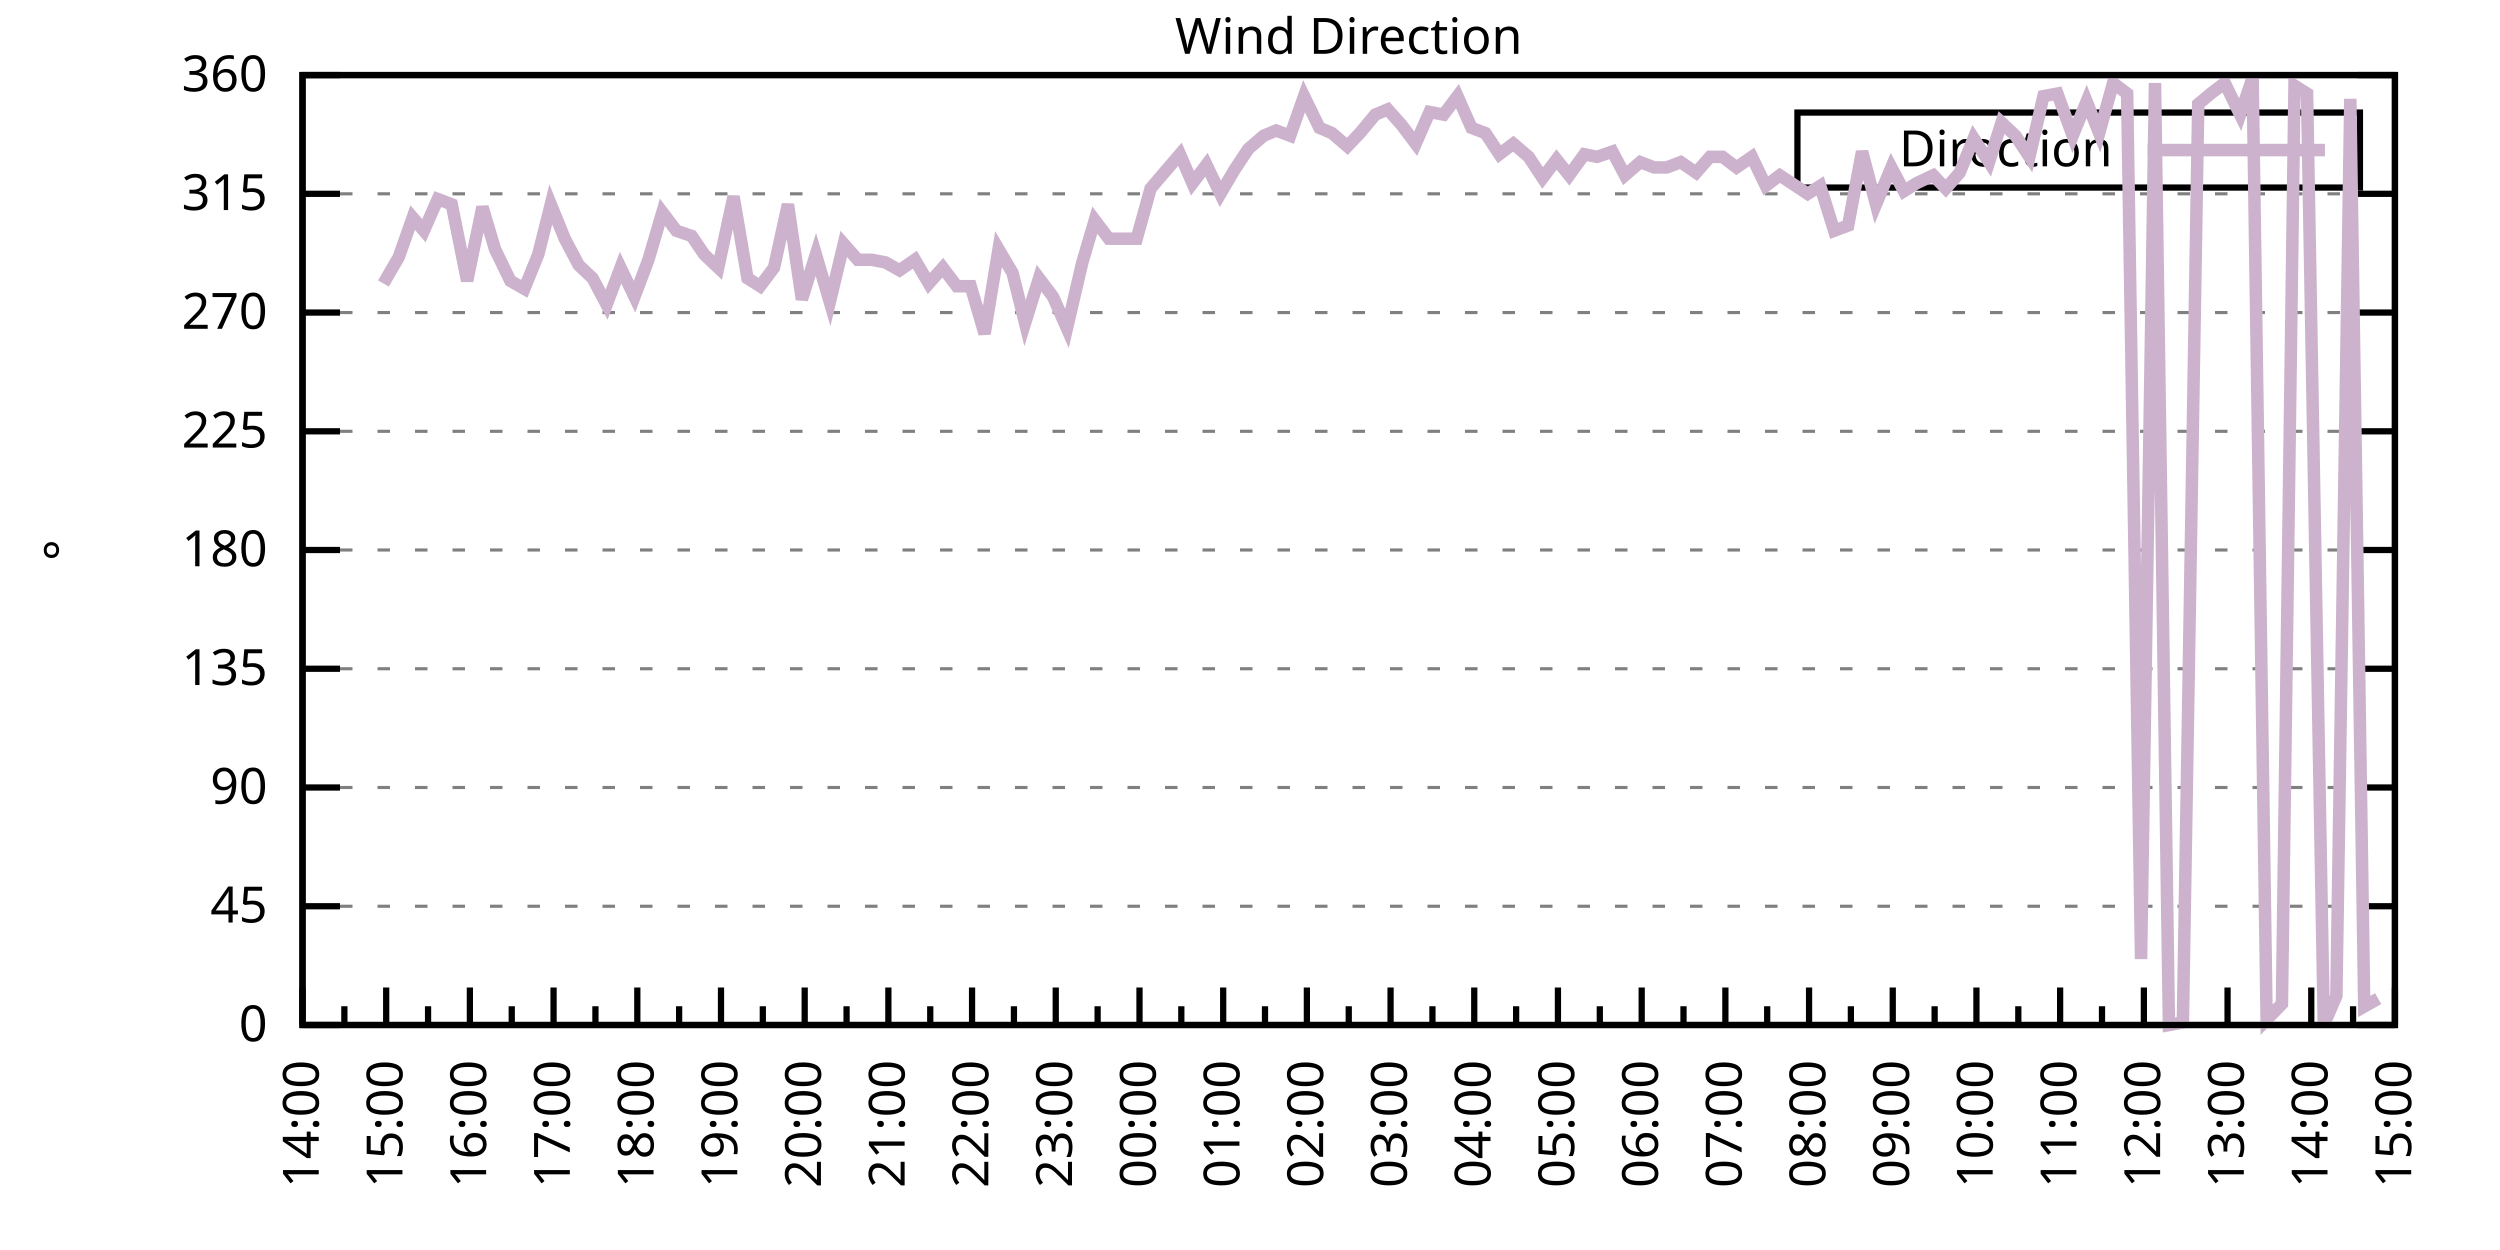
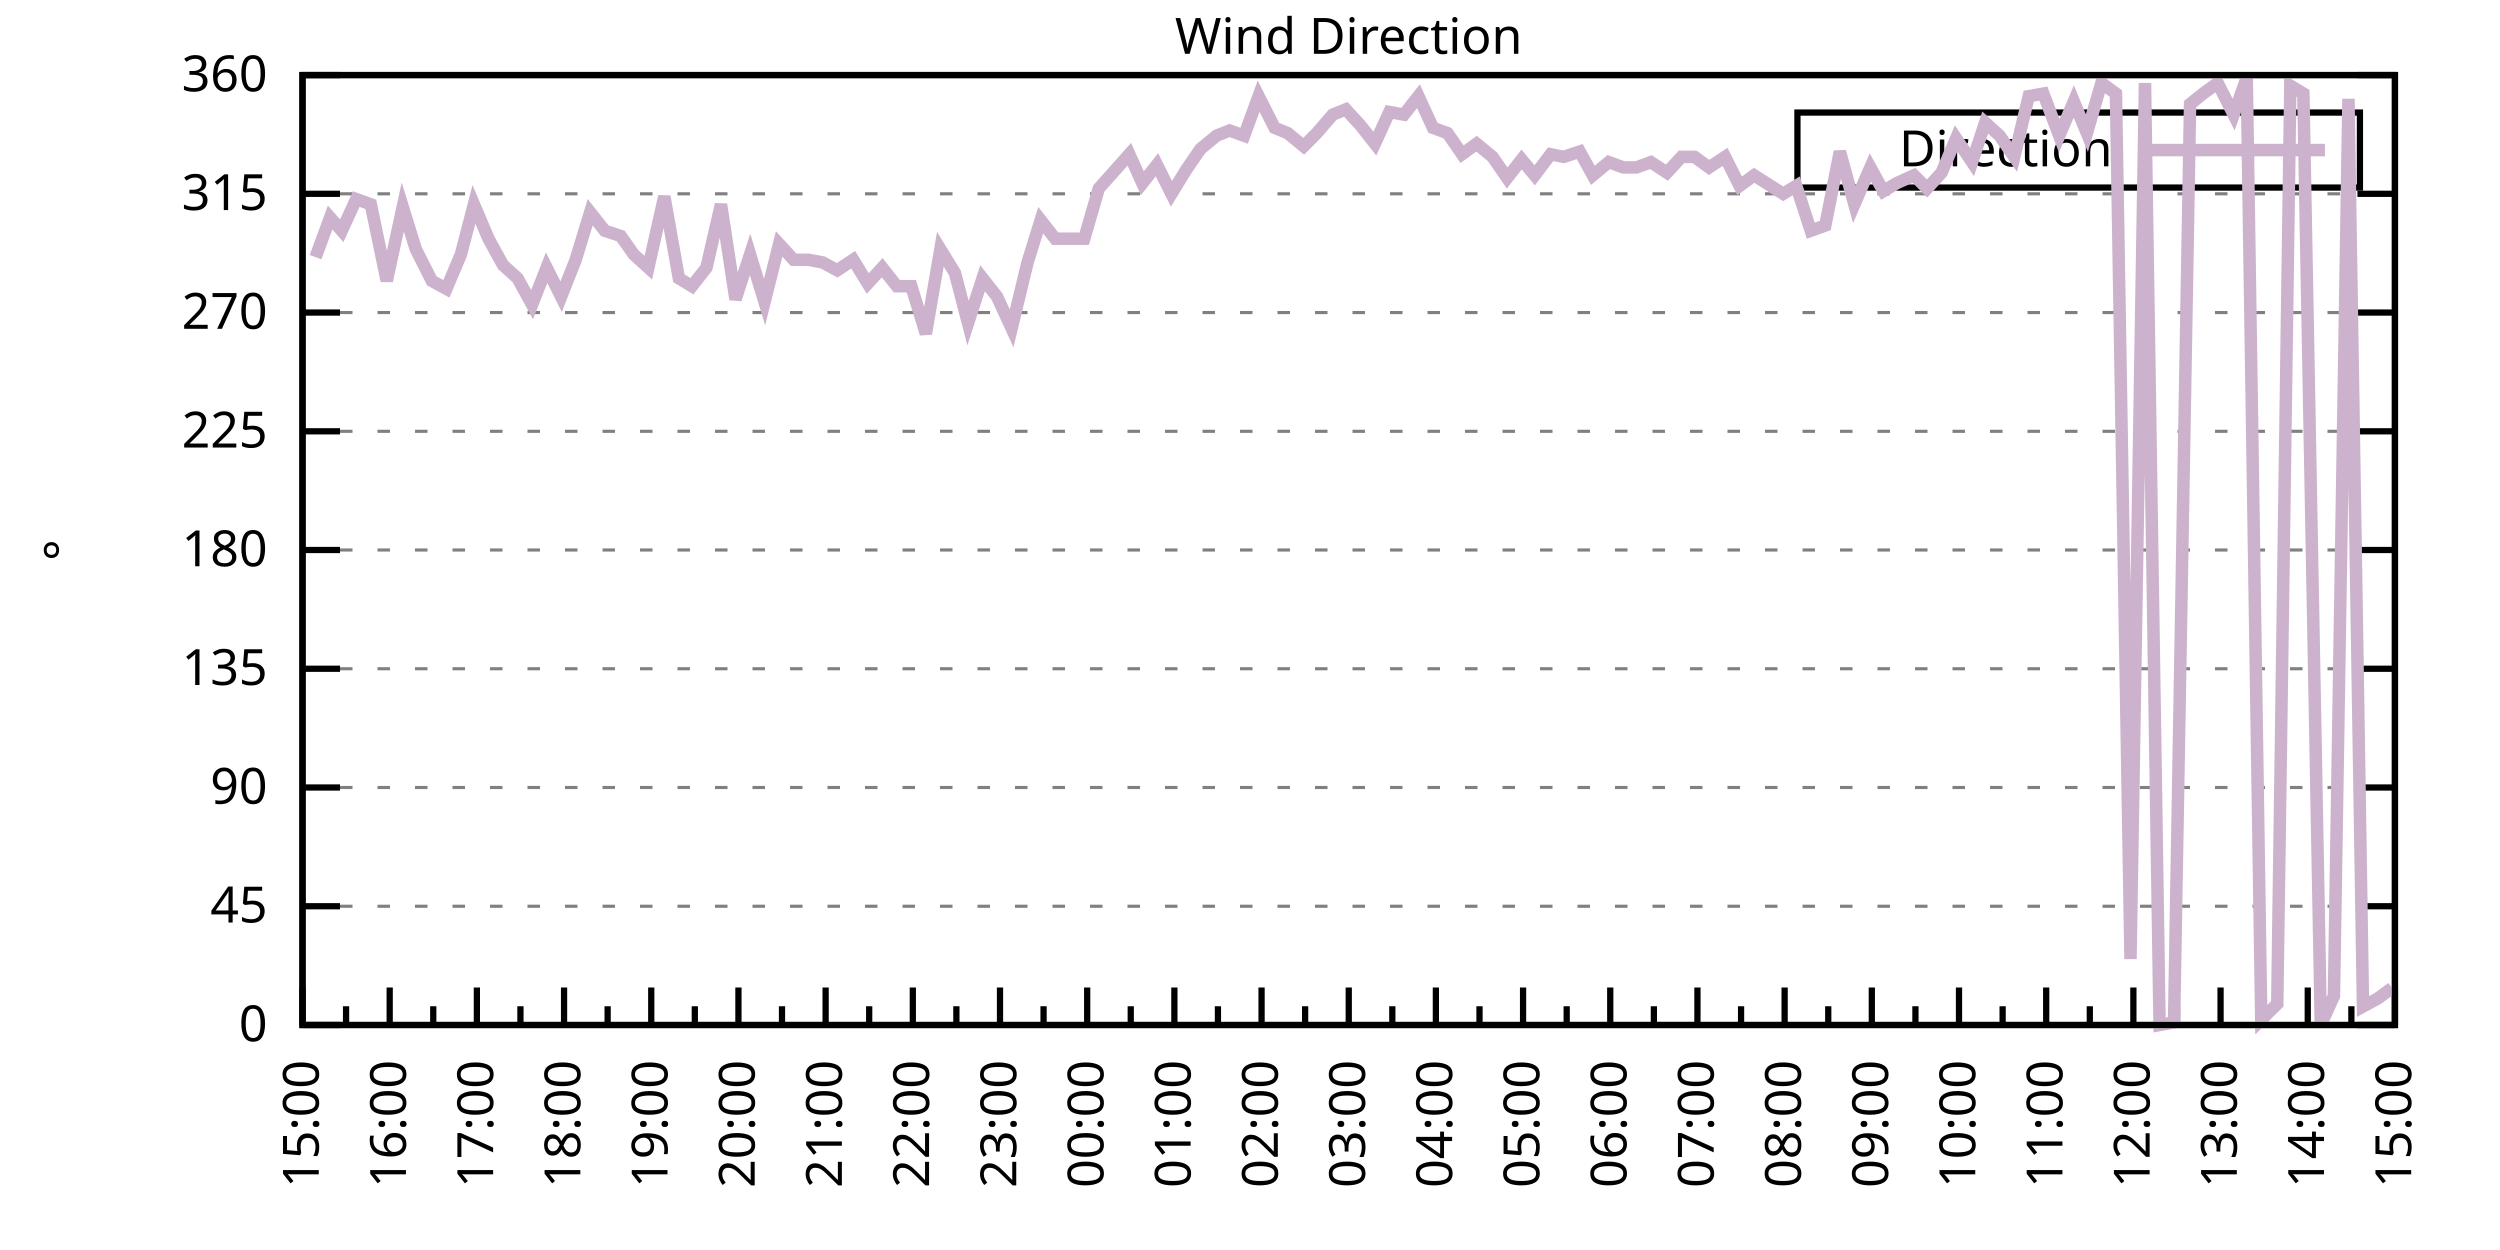
<svg xmlns="http://www.w3.org/2000/svg" xmlns:xlink="http://www.w3.org/1999/xlink" width="400" height="200" viewBox="0 0 400 200">
  <g id="gnuplot_canvas">
    <rect x="0" y="0" width="400" height="200" fill="none" />
    <defs>
      <circle id="gpDot" r="0.5" stroke-width="0.5" stroke="currentColor" />
      <path id="gpPt0" stroke-width="0.333" stroke="currentColor" d="M-1,0 h2 M0,-1 v2" />
      <path id="gpPt1" stroke-width="0.333" stroke="currentColor" d="M-1,-1 L1,1 M1,-1 L-1,1" />
      <path id="gpPt2" stroke-width="0.333" stroke="currentColor" d="M-1,0 L1,0 M0,-1 L0,1 M-1,-1 L1,1 M-1,1 L1,-1" />
      <rect id="gpPt3" stroke-width="0.333" stroke="currentColor" x="-1" y="-1" width="2" height="2" />
      <rect id="gpPt4" stroke-width="0.333" stroke="currentColor" fill="currentColor" x="-1" y="-1" width="2" height="2" />
      <circle id="gpPt5" stroke-width="0.333" stroke="currentColor" cx="0" cy="0" r="1" />
      <use xlink:href="#gpPt5" id="gpPt6" fill="currentColor" stroke="none" />
      <path id="gpPt7" stroke-width="0.333" stroke="currentColor" d="M0,-1.33 L-1.33,0.67 L1.33,0.67 z" />
      <use xlink:href="#gpPt7" id="gpPt8" fill="currentColor" stroke="none" />
      <use xlink:href="#gpPt7" id="gpPt9" stroke="currentColor" transform="rotate(180)" />
      <use xlink:href="#gpPt9" id="gpPt10" fill="currentColor" stroke="none" />
      <use xlink:href="#gpPt3" id="gpPt11" stroke="currentColor" transform="rotate(45)" />
      <use xlink:href="#gpPt11" id="gpPt12" fill="currentColor" stroke="none" />
      <path id="gpPt13" stroke-width="0.333" stroke="currentColor" d="M0,1.330 L1.265,0.411 L0.782,-1.067 L-0.782,-1.076 L-1.265,0.411 z" />
      <use xlink:href="#gpPt13" id="gpPt14" fill="currentColor" stroke="none" />
      <filter id="textbox" filterUnits="objectBoundingBox" x="0" y="0" height="1" width="1">
        <feFlood flood-color="white" flood-opacity="1" result="bgnd" />
        <feComposite in="SourceGraphic" in2="bgnd" operator="atop" />
      </filter>
      <filter id="greybox" filterUnits="objectBoundingBox" x="0" y="0" height="1" width="1">
        <feFlood flood-color="lightgrey" flood-opacity="1" result="grey" />
        <feComposite in="SourceGraphic" in2="grey" operator="atop" />
      </filter>
    </defs>
    <g fill="none" color="white" stroke="currentColor" stroke-width="1.00" stroke-linecap="butt" stroke-linejoin="miter">
</g>
    <g fill="none" color="black" stroke="currentColor" stroke-width="1.00" stroke-linecap="butt" stroke-linejoin="miter">
      <g stroke="none" shape-rendering="crispEdges">
        <polygon fill="rgb(255, 255, 255)" points="48.40,164.00 383.18,164.00 383.18,12.02 48.40,12.02 " />
      </g>
    </g>
    <g fill="none" color="black" stroke="currentColor" stroke-width="1.00" stroke-linecap="butt" stroke-linejoin="miter">
</g>
    <g fill="none" color="black" stroke="black" stroke-width="0.50" stroke-linecap="butt" stroke-linejoin="miter">
</g>
    <g fill="none" color="gray" stroke="currentColor" stroke-width="0.50" stroke-linecap="butt" stroke-linejoin="miter">
      <path stroke="gray" stroke-dasharray="2,4" class="gridline" d="M48.40,164.00 L383.19,164.00  " />
    </g>
    <g fill="none" color="gray" stroke="gray" stroke-width="1.00" stroke-linecap="butt" stroke-linejoin="miter">
</g>
    <g fill="none" color="black" stroke="currentColor" stroke-width="1.00" stroke-linecap="butt" stroke-linejoin="miter">
      <path stroke="black" d="M48.40,164.00 L54.40,164.00 M383.19,164.00 L377.19,164.00  " />
      <g transform="translate(42.80,166.60)" stroke="none" fill="black" font-family="Sans" font-size="8.00" text-anchor="end">
        <text>
          <tspan font-family="Sans"> 0</tspan>
        </text>
      </g>
    </g>
    <g fill="none" color="black" stroke="currentColor" stroke-width="1.00" stroke-linecap="butt" stroke-linejoin="miter">
</g>
    <g fill="none" color="black" stroke="black" stroke-width="0.50" stroke-linecap="butt" stroke-linejoin="miter">
</g>
    <g fill="none" color="gray" stroke="currentColor" stroke-width="0.50" stroke-linecap="butt" stroke-linejoin="miter">
      <path stroke="gray" stroke-dasharray="2,4" class="gridline" d="M48.40,145.00 L383.19,145.00  " />
    </g>
    <g fill="none" color="gray" stroke="gray" stroke-width="1.00" stroke-linecap="butt" stroke-linejoin="miter">
</g>
    <g fill="none" color="black" stroke="currentColor" stroke-width="1.00" stroke-linecap="butt" stroke-linejoin="miter">
      <path stroke="black" d="M48.40,145.00 L54.40,145.00 M383.19,145.00 L377.19,145.00  " />
      <g transform="translate(42.80,147.60)" stroke="none" fill="black" font-family="Sans" font-size="8.00" text-anchor="end">
        <text>
          <tspan font-family="Sans"> 45</tspan>
        </text>
      </g>
    </g>
    <g fill="none" color="black" stroke="currentColor" stroke-width="1.00" stroke-linecap="butt" stroke-linejoin="miter">
</g>
    <g fill="none" color="black" stroke="black" stroke-width="0.50" stroke-linecap="butt" stroke-linejoin="miter">
</g>
    <g fill="none" color="gray" stroke="currentColor" stroke-width="0.50" stroke-linecap="butt" stroke-linejoin="miter">
      <path stroke="gray" stroke-dasharray="2,4" class="gridline" d="M48.40,126.00 L383.19,126.00  " />
    </g>
    <g fill="none" color="gray" stroke="gray" stroke-width="1.00" stroke-linecap="butt" stroke-linejoin="miter">
</g>
    <g fill="none" color="black" stroke="currentColor" stroke-width="1.00" stroke-linecap="butt" stroke-linejoin="miter">
      <path stroke="black" d="M48.40,126.00 L54.40,126.00 M383.19,126.00 L377.19,126.00  " />
      <g transform="translate(42.80,128.60)" stroke="none" fill="black" font-family="Sans" font-size="8.00" text-anchor="end">
        <text>
          <tspan font-family="Sans"> 90</tspan>
        </text>
      </g>
    </g>
    <g fill="none" color="black" stroke="currentColor" stroke-width="1.00" stroke-linecap="butt" stroke-linejoin="miter">
</g>
    <g fill="none" color="black" stroke="black" stroke-width="0.50" stroke-linecap="butt" stroke-linejoin="miter">
</g>
    <g fill="none" color="gray" stroke="currentColor" stroke-width="0.50" stroke-linecap="butt" stroke-linejoin="miter">
      <path stroke="gray" stroke-dasharray="2,4" class="gridline" d="M48.40,107.00 L383.19,107.00  " />
    </g>
    <g fill="none" color="gray" stroke="gray" stroke-width="1.00" stroke-linecap="butt" stroke-linejoin="miter">
</g>
    <g fill="none" color="black" stroke="currentColor" stroke-width="1.00" stroke-linecap="butt" stroke-linejoin="miter">
      <path stroke="black" d="M48.40,107.00 L54.40,107.00 M383.19,107.00 L377.19,107.00  " />
      <g transform="translate(42.80,109.60)" stroke="none" fill="black" font-family="Sans" font-size="8.00" text-anchor="end">
        <text>
          <tspan font-family="Sans"> 135</tspan>
        </text>
      </g>
    </g>
    <g fill="none" color="black" stroke="currentColor" stroke-width="1.00" stroke-linecap="butt" stroke-linejoin="miter">
</g>
    <g fill="none" color="black" stroke="black" stroke-width="0.50" stroke-linecap="butt" stroke-linejoin="miter">
</g>
    <g fill="none" color="gray" stroke="currentColor" stroke-width="0.50" stroke-linecap="butt" stroke-linejoin="miter">
      <path stroke="gray" stroke-dasharray="2,4" class="gridline" d="M48.40,88.00 L383.19,88.00  " />
    </g>
    <g fill="none" color="gray" stroke="gray" stroke-width="1.00" stroke-linecap="butt" stroke-linejoin="miter">
</g>
    <g fill="none" color="black" stroke="currentColor" stroke-width="1.00" stroke-linecap="butt" stroke-linejoin="miter">
      <path stroke="black" d="M48.40,88.00 L54.40,88.00 M383.19,88.00 L377.19,88.00  " />
      <g transform="translate(42.80,90.60)" stroke="none" fill="black" font-family="Sans" font-size="8.00" text-anchor="end">
        <text>
          <tspan font-family="Sans"> 180</tspan>
        </text>
      </g>
    </g>
    <g fill="none" color="black" stroke="currentColor" stroke-width="1.00" stroke-linecap="butt" stroke-linejoin="miter">
</g>
    <g fill="none" color="black" stroke="black" stroke-width="0.50" stroke-linecap="butt" stroke-linejoin="miter">
</g>
    <g fill="none" color="gray" stroke="currentColor" stroke-width="0.50" stroke-linecap="butt" stroke-linejoin="miter">
      <path stroke="gray" stroke-dasharray="2,4" class="gridline" d="M48.40,69.01 L383.19,69.01  " />
    </g>
    <g fill="none" color="gray" stroke="gray" stroke-width="1.00" stroke-linecap="butt" stroke-linejoin="miter">
</g>
    <g fill="none" color="black" stroke="currentColor" stroke-width="1.00" stroke-linecap="butt" stroke-linejoin="miter">
      <path stroke="black" d="M48.40,69.01 L54.40,69.01 M383.19,69.01 L377.19,69.01  " />
      <g transform="translate(42.80,71.61)" stroke="none" fill="black" font-family="Sans" font-size="8.00" text-anchor="end">
        <text>
          <tspan font-family="Sans"> 225</tspan>
        </text>
      </g>
    </g>
    <g fill="none" color="black" stroke="currentColor" stroke-width="1.00" stroke-linecap="butt" stroke-linejoin="miter">
</g>
    <g fill="none" color="black" stroke="black" stroke-width="0.50" stroke-linecap="butt" stroke-linejoin="miter">
</g>
    <g fill="none" color="gray" stroke="currentColor" stroke-width="0.50" stroke-linecap="butt" stroke-linejoin="miter">
      <path stroke="gray" stroke-dasharray="2,4" class="gridline" d="M48.40,50.01 L383.19,50.01  " />
    </g>
    <g fill="none" color="gray" stroke="gray" stroke-width="1.00" stroke-linecap="butt" stroke-linejoin="miter">
</g>
    <g fill="none" color="black" stroke="currentColor" stroke-width="1.00" stroke-linecap="butt" stroke-linejoin="miter">
      <path stroke="black" d="M48.40,50.01 L54.40,50.01 M383.19,50.01 L377.19,50.01  " />
      <g transform="translate(42.80,52.61)" stroke="none" fill="black" font-family="Sans" font-size="8.00" text-anchor="end">
        <text>
          <tspan font-family="Sans"> 270</tspan>
        </text>
      </g>
    </g>
    <g fill="none" color="black" stroke="currentColor" stroke-width="1.00" stroke-linecap="butt" stroke-linejoin="miter">
</g>
    <g fill="none" color="black" stroke="black" stroke-width="0.50" stroke-linecap="butt" stroke-linejoin="miter">
</g>
    <g fill="none" color="gray" stroke="currentColor" stroke-width="0.50" stroke-linecap="butt" stroke-linejoin="miter">
      <path stroke="gray" stroke-dasharray="2,4" class="gridline" d="M48.40,31.01 L383.19,31.01  " />
    </g>
    <g fill="none" color="gray" stroke="gray" stroke-width="1.00" stroke-linecap="butt" stroke-linejoin="miter">
</g>
    <g fill="none" color="black" stroke="currentColor" stroke-width="1.00" stroke-linecap="butt" stroke-linejoin="miter">
      <path stroke="black" d="M48.40,31.01 L54.40,31.01 M383.19,31.01 L377.19,31.01  " />
      <g transform="translate(42.80,33.61)" stroke="none" fill="black" font-family="Sans" font-size="8.00" text-anchor="end">
        <text>
          <tspan font-family="Sans"> 315</tspan>
        </text>
      </g>
    </g>
    <g fill="none" color="black" stroke="currentColor" stroke-width="1.00" stroke-linecap="butt" stroke-linejoin="miter">
</g>
    <g fill="none" color="black" stroke="black" stroke-width="0.50" stroke-linecap="butt" stroke-linejoin="miter">
</g>
    <g fill="none" color="gray" stroke="currentColor" stroke-width="0.50" stroke-linecap="butt" stroke-linejoin="miter">
      <path stroke="gray" stroke-dasharray="2,4" class="gridline" d="M48.40,12.01 L383.19,12.01  " />
    </g>
    <g fill="none" color="gray" stroke="gray" stroke-width="1.00" stroke-linecap="butt" stroke-linejoin="miter">
</g>
    <g fill="none" color="black" stroke="currentColor" stroke-width="1.00" stroke-linecap="butt" stroke-linejoin="miter">
      <path stroke="black" d="M48.40,12.01 L54.40,12.01 M383.19,12.01 L377.19,12.01  " />
      <g transform="translate(42.80,14.61)" stroke="none" fill="black" font-family="Sans" font-size="8.00" text-anchor="end">
        <text>
          <tspan font-family="Sans"> 360</tspan>
        </text>
      </g>
    </g>
    <g fill="none" color="black" stroke="currentColor" stroke-width="1.00" stroke-linecap="butt" stroke-linejoin="miter">
      <path stroke="black" d="M48.40,164.00 L48.40,158.00  " />
      <g transform="translate(51.00,169.60) rotate(270)" stroke="none" fill="black" font-family="Sans" font-size="8.00" text-anchor="end">
        <text>
+           <tspan font-family="Sans">15:00</tspan>
+         </text>
+       </g>
+     </g>
+     <g fill="none" color="black" stroke="currentColor" stroke-width="1.00" stroke-linecap="butt" stroke-linejoin="miter">
+       <path stroke="black" d="M55.37,164.00 L55.37,161.00 M62.35,164.00 L62.35,158.00  " />
+       <g transform="translate(64.95,169.60) rotate(270)" stroke="none" fill="black" font-family="Sans" font-size="8.00" text-anchor="end">
+         <text>
+           <tspan font-family="Sans">16:00</tspan>
+         </text>
+       </g>
+     </g>
+     <g fill="none" color="black" stroke="currentColor" stroke-width="1.00" stroke-linecap="butt" stroke-linejoin="miter">
+       <path stroke="black" d="M69.32,164.00 L69.32,161.00 M76.30,164.00 L76.30,158.00  " />
+       <g transform="translate(78.90,169.60) rotate(270)" stroke="none" fill="black" font-family="Sans" font-size="8.00" text-anchor="end">
+         <text>
+           <tspan font-family="Sans">17:00</tspan>
+         </text>
+       </g>
+     </g>
+     <g fill="none" color="black" stroke="currentColor" stroke-width="1.00" stroke-linecap="butt" stroke-linejoin="miter">
+       <path stroke="black" d="M83.27,164.00 L83.27,161.00 M90.25,164.00 L90.25,158.00  " />
+       <g transform="translate(92.85,169.60) rotate(270)" stroke="none" fill="black" font-family="Sans" font-size="8.00" text-anchor="end">
+         <text>
+           <tspan font-family="Sans">18:00</tspan>
+         </text>
+       </g>
+     </g>
+     <g fill="none" color="black" stroke="currentColor" stroke-width="1.00" stroke-linecap="butt" stroke-linejoin="miter">
+       <path stroke="black" d="M97.22,164.00 L97.22,161.00 M104.20,164.00 L104.20,158.00  " />
+       <g transform="translate(106.80,169.60) rotate(270)" stroke="none" fill="black" font-family="Sans" font-size="8.00" text-anchor="end">
+         <text>
+           <tspan font-family="Sans">19:00</tspan>
+         </text>
+       </g>
+     </g>
+     <g fill="none" color="black" stroke="currentColor" stroke-width="1.00" stroke-linecap="butt" stroke-linejoin="miter">
+       <path stroke="black" d="M111.17,164.00 L111.17,161.00 M118.15,164.00 L118.15,158.00  " />
+       <g transform="translate(120.75,169.60) rotate(270)" stroke="none" fill="black" font-family="Sans" font-size="8.00" text-anchor="end">
+         <text>
+           <tspan font-family="Sans">20:00</tspan>
+         </text>
+       </g>
+     </g>
+     <g fill="none" color="black" stroke="currentColor" stroke-width="1.00" stroke-linecap="butt" stroke-linejoin="miter">
+       <path stroke="black" d="M125.12,164.00 L125.12,161.00 M132.10,164.00 L132.10,158.00  " />
+       <g transform="translate(134.70,169.60) rotate(270)" stroke="none" fill="black" font-family="Sans" font-size="8.00" text-anchor="end">
+         <text>
+           <tspan font-family="Sans">21:00</tspan>
+         </text>
+       </g>
+     </g>
+     <g fill="none" color="black" stroke="currentColor" stroke-width="1.00" stroke-linecap="butt" stroke-linejoin="miter">
+       <path stroke="black" d="M139.07,164.00 L139.07,161.00 M146.05,164.00 L146.05,158.00  " />
+       <g transform="translate(148.65,169.60) rotate(270)" stroke="none" fill="black" font-family="Sans" font-size="8.00" text-anchor="end">
+         <text>
+           <tspan font-family="Sans">22:00</tspan>
+         </text>
+       </g>
+     </g>
+     <g fill="none" color="black" stroke="currentColor" stroke-width="1.00" stroke-linecap="butt" stroke-linejoin="miter">
+       <path stroke="black" d="M153.02,164.00 L153.02,161.00 M160.00,164.00 L160.00,158.00  " />
+       <g transform="translate(162.60,169.60) rotate(270)" stroke="none" fill="black" font-family="Sans" font-size="8.00" text-anchor="end">
+         <text>
+           <tspan font-family="Sans">23:00</tspan>
+         </text>
+       </g>
+     </g>
+     <g fill="none" color="black" stroke="currentColor" stroke-width="1.00" stroke-linecap="butt" stroke-linejoin="miter">
+       <path stroke="black" d="M166.97,164.00 L166.97,161.00 M173.95,164.00 L173.95,158.00  " />
+       <g transform="translate(176.55,169.60) rotate(270)" stroke="none" fill="black" font-family="Sans" font-size="8.00" text-anchor="end">
+         <text>
+           <tspan font-family="Sans">00:00</tspan>
+         </text>
+       </g>
+     </g>
+     <g fill="none" color="black" stroke="currentColor" stroke-width="1.00" stroke-linecap="butt" stroke-linejoin="miter">
+       <path stroke="black" d="M180.92,164.00 L180.92,161.00 M187.90,164.00 L187.90,158.00  " />
+       <g transform="translate(190.50,169.60) rotate(270)" stroke="none" fill="black" font-family="Sans" font-size="8.00" text-anchor="end">
+         <text>
+           <tspan font-family="Sans">01:00</tspan>
+         </text>
+       </g>
+     </g>
+     <g fill="none" color="black" stroke="currentColor" stroke-width="1.00" stroke-linecap="butt" stroke-linejoin="miter">
+       <path stroke="black" d="M194.87,164.00 L194.87,161.00 M201.85,164.00 L201.85,158.00  " />
+       <g transform="translate(204.45,169.60) rotate(270)" stroke="none" fill="black" font-family="Sans" font-size="8.00" text-anchor="end">
+         <text>
+           <tspan font-family="Sans">02:00</tspan>
+         </text>
+       </g>
+     </g>
+     <g fill="none" color="black" stroke="currentColor" stroke-width="1.00" stroke-linecap="butt" stroke-linejoin="miter">
+       <path stroke="black" d="M208.82,164.00 L208.82,161.00 M215.80,164.00 L215.80,158.00  " />
+       <g transform="translate(218.40,169.60) rotate(270)" stroke="none" fill="black" font-family="Sans" font-size="8.00" text-anchor="end">
+         <text>
+           <tspan font-family="Sans">03:00</tspan>
+         </text>
+       </g>
+     </g>
+     <g fill="none" color="black" stroke="currentColor" stroke-width="1.00" stroke-linecap="butt" stroke-linejoin="miter">
+       <path stroke="black" d="M222.77,164.00 L222.77,161.00 M229.74,164.00 L229.74,158.00  " />
+       <g transform="translate(232.34,169.60) rotate(270)" stroke="none" fill="black" font-family="Sans" font-size="8.00" text-anchor="end">
+         <text>
+           <tspan font-family="Sans">04:00</tspan>
+         </text>
+       </g>
+     </g>
+     <g fill="none" color="black" stroke="currentColor" stroke-width="1.00" stroke-linecap="butt" stroke-linejoin="miter">
+       <path stroke="black" d="M236.72,164.00 L236.72,161.00 M243.69,164.00 L243.69,158.00  " />
+       <g transform="translate(246.29,169.60) rotate(270)" stroke="none" fill="black" font-family="Sans" font-size="8.00" text-anchor="end">
+         <text>
+           <tspan font-family="Sans">05:00</tspan>
+         </text>
+       </g>
+     </g>
+     <g fill="none" color="black" stroke="currentColor" stroke-width="1.00" stroke-linecap="butt" stroke-linejoin="miter">
+       <path stroke="black" d="M250.67,164.00 L250.67,161.00 M257.64,164.00 L257.64,158.00  " />
+       <g transform="translate(260.24,169.60) rotate(270)" stroke="none" fill="black" font-family="Sans" font-size="8.00" text-anchor="end">
+         <text>
+           <tspan font-family="Sans">06:00</tspan>
+         </text>
+       </g>
+     </g>
+     <g fill="none" color="black" stroke="currentColor" stroke-width="1.00" stroke-linecap="butt" stroke-linejoin="miter">
+       <path stroke="black" d="M264.62,164.00 L264.62,161.00 M271.59,164.00 L271.59,158.00  " />
+       <g transform="translate(274.19,169.60) rotate(270)" stroke="none" fill="black" font-family="Sans" font-size="8.00" text-anchor="end">
+         <text>
+           <tspan font-family="Sans">07:00</tspan>
+         </text>
+       </g>
+     </g>
+     <g fill="none" color="black" stroke="currentColor" stroke-width="1.00" stroke-linecap="butt" stroke-linejoin="miter">
+       <path stroke="black" d="M278.57,164.00 L278.57,161.00 M285.54,164.00 L285.54,158.00  " />
+       <g transform="translate(288.14,169.60) rotate(270)" stroke="none" fill="black" font-family="Sans" font-size="8.00" text-anchor="end">
+         <text>
+           <tspan font-family="Sans">08:00</tspan>
+         </text>
+       </g>
+     </g>
+     <g fill="none" color="black" stroke="currentColor" stroke-width="1.00" stroke-linecap="butt" stroke-linejoin="miter">
+       <path stroke="black" d="M292.52,164.00 L292.52,161.00 M299.49,164.00 L299.49,158.00  " />
+       <g transform="translate(302.09,169.60) rotate(270)" stroke="none" fill="black" font-family="Sans" font-size="8.00" text-anchor="end">
+         <text>
+           <tspan font-family="Sans">09:00</tspan>
+         </text>
+       </g>
+     </g>
+     <g fill="none" color="black" stroke="currentColor" stroke-width="1.00" stroke-linecap="butt" stroke-linejoin="miter">
+       <path stroke="black" d="M306.47,164.00 L306.47,161.00 M313.44,164.00 L313.44,158.00  " />
+       <g transform="translate(316.04,169.60) rotate(270)" stroke="none" fill="black" font-family="Sans" font-size="8.00" text-anchor="end">
+         <text>
+           <tspan font-family="Sans">10:00</tspan>
+         </text>
+       </g>
+     </g>
+     <g fill="none" color="black" stroke="currentColor" stroke-width="1.00" stroke-linecap="butt" stroke-linejoin="miter">
+       <path stroke="black" d="M320.42,164.00 L320.42,161.00 M327.39,164.00 L327.39,158.00  " />
+       <g transform="translate(329.99,169.60) rotate(270)" stroke="none" fill="black" font-family="Sans" font-size="8.00" text-anchor="end">
+         <text>
+           <tspan font-family="Sans">11:00</tspan>
+         </text>
+       </g>
+     </g>
+     <g fill="none" color="black" stroke="currentColor" stroke-width="1.00" stroke-linecap="butt" stroke-linejoin="miter">
+       <path stroke="black" d="M334.37,164.00 L334.37,161.00 M341.34,164.00 L341.34,158.00  " />
+       <g transform="translate(343.94,169.60) rotate(270)" stroke="none" fill="black" font-family="Sans" font-size="8.00" text-anchor="end">
+         <text>
+           <tspan font-family="Sans">12:00</tspan>
+         </text>
+       </g>
+     </g>
+     <g fill="none" color="black" stroke="currentColor" stroke-width="1.00" stroke-linecap="butt" stroke-linejoin="miter">
+       <path stroke="black" d="M348.32,164.00 L348.32,161.00 M355.29,164.00 L355.29,158.00  " />
+       <g transform="translate(357.89,169.60) rotate(270)" stroke="none" fill="black" font-family="Sans" font-size="8.00" text-anchor="end">
+         <text>
+           <tspan font-family="Sans">13:00</tspan>
+         </text>
+       </g>
+     </g>
+     <g fill="none" color="black" stroke="currentColor" stroke-width="1.00" stroke-linecap="butt" stroke-linejoin="miter">
+       <path stroke="black" d="M362.27,164.00 L362.27,161.00 M369.24,164.00 L369.24,158.00  " />
+       <g transform="translate(371.84,169.60) rotate(270)" stroke="none" fill="black" font-family="Sans" font-size="8.00" text-anchor="end">
+         <text>
          <tspan font-family="Sans">14:00</tspan>
        </text>
      </g>
    </g>
    <g fill="none" color="black" stroke="currentColor" stroke-width="1.00" stroke-linecap="butt" stroke-linejoin="miter">
-       <path stroke="black" d="M55.10,164.00 L55.10,161.00 M61.79,164.00 L61.79,158.00  " />
-       <g transform="translate(64.39,169.60) rotate(270)" stroke="none" fill="black" font-family="Sans" font-size="8.00" text-anchor="end">
-         <text>
-           <tspan font-family="Sans">15:00</tspan>
-         </text>
-       </g>
-     </g>
-     <g fill="none" color="black" stroke="currentColor" stroke-width="1.00" stroke-linecap="butt" stroke-linejoin="miter">
-       <path stroke="black" d="M68.49,164.00 L68.49,161.00 M75.18,164.00 L75.18,158.00  " />
-       <g transform="translate(77.78,169.60) rotate(270)" stroke="none" fill="black" font-family="Sans" font-size="8.00" text-anchor="end">
-         <text>
-           <tspan font-family="Sans">16:00</tspan>
-         </text>
-       </g>
-     </g>
-     <g fill="none" color="black" stroke="currentColor" stroke-width="1.00" stroke-linecap="butt" stroke-linejoin="miter">
-       <path stroke="black" d="M81.88,164.00 L81.88,161.00 M88.57,164.00 L88.57,158.00  " />
-       <g transform="translate(91.17,169.60) rotate(270)" stroke="none" fill="black" font-family="Sans" font-size="8.00" text-anchor="end">
-         <text>
-           <tspan font-family="Sans">17:00</tspan>
-         </text>
-       </g>
-     </g>
-     <g fill="none" color="black" stroke="currentColor" stroke-width="1.00" stroke-linecap="butt" stroke-linejoin="miter">
-       <path stroke="black" d="M95.27,164.00 L95.27,161.00 M101.97,164.00 L101.97,158.00  " />
-       <g transform="translate(104.57,169.60) rotate(270)" stroke="none" fill="black" font-family="Sans" font-size="8.00" text-anchor="end">
-         <text>
-           <tspan font-family="Sans">18:00</tspan>
-         </text>
-       </g>
-     </g>
-     <g fill="none" color="black" stroke="currentColor" stroke-width="1.00" stroke-linecap="butt" stroke-linejoin="miter">
-       <path stroke="black" d="M108.66,164.00 L108.66,161.00 M115.36,164.00 L115.36,158.00  " />
-       <g transform="translate(117.96,169.60) rotate(270)" stroke="none" fill="black" font-family="Sans" font-size="8.00" text-anchor="end">
-         <text>
-           <tspan font-family="Sans">19:00</tspan>
-         </text>
-       </g>
-     </g>
-     <g fill="none" color="black" stroke="currentColor" stroke-width="1.00" stroke-linecap="butt" stroke-linejoin="miter">
-       <path stroke="black" d="M122.05,164.00 L122.05,161.00 M128.75,164.00 L128.75,158.00  " />
-       <g transform="translate(131.35,169.60) rotate(270)" stroke="none" fill="black" font-family="Sans" font-size="8.00" text-anchor="end">
-         <text>
-           <tspan font-family="Sans">20:00</tspan>
-         </text>
-       </g>
-     </g>
-     <g fill="none" color="black" stroke="currentColor" stroke-width="1.00" stroke-linecap="butt" stroke-linejoin="miter">
-       <path stroke="black" d="M135.45,164.00 L135.45,161.00 M142.14,164.00 L142.14,158.00  " />
-       <g transform="translate(144.74,169.60) rotate(270)" stroke="none" fill="black" font-family="Sans" font-size="8.00" text-anchor="end">
-         <text>
-           <tspan font-family="Sans">21:00</tspan>
-         </text>
-       </g>
-     </g>
-     <g fill="none" color="black" stroke="currentColor" stroke-width="1.00" stroke-linecap="butt" stroke-linejoin="miter">
-       <path stroke="black" d="M148.84,164.00 L148.84,161.00 M155.53,164.00 L155.53,158.00  " />
-       <g transform="translate(158.13,169.60) rotate(270)" stroke="none" fill="black" font-family="Sans" font-size="8.00" text-anchor="end">
-         <text>
-           <tspan font-family="Sans">22:00</tspan>
-         </text>
-       </g>
-     </g>
-     <g fill="none" color="black" stroke="currentColor" stroke-width="1.00" stroke-linecap="butt" stroke-linejoin="miter">
-       <path stroke="black" d="M162.23,164.00 L162.23,161.00 M168.92,164.00 L168.92,158.00  " />
-       <g transform="translate(171.52,169.60) rotate(270)" stroke="none" fill="black" font-family="Sans" font-size="8.00" text-anchor="end">
-         <text>
-           <tspan font-family="Sans">23:00</tspan>
-         </text>
-       </g>
-     </g>
-     <g fill="none" color="black" stroke="currentColor" stroke-width="1.00" stroke-linecap="butt" stroke-linejoin="miter">
-       <path stroke="black" d="M175.62,164.00 L175.62,161.00 M182.32,164.00 L182.32,158.00  " />
-       <g transform="translate(184.92,169.60) rotate(270)" stroke="none" fill="black" font-family="Sans" font-size="8.00" text-anchor="end">
-         <text>
-           <tspan font-family="Sans">00:00</tspan>
-         </text>
-       </g>
-     </g>
-     <g fill="none" color="black" stroke="currentColor" stroke-width="1.00" stroke-linecap="butt" stroke-linejoin="miter">
-       <path stroke="black" d="M189.01,164.00 L189.01,161.00 M195.71,164.00 L195.71,158.00  " />
-       <g transform="translate(198.31,169.60) rotate(270)" stroke="none" fill="black" font-family="Sans" font-size="8.00" text-anchor="end">
-         <text>
-           <tspan font-family="Sans">01:00</tspan>
-         </text>
-       </g>
-     </g>
-     <g fill="none" color="black" stroke="currentColor" stroke-width="1.00" stroke-linecap="butt" stroke-linejoin="miter">
-       <path stroke="black" d="M202.40,164.00 L202.40,161.00 M209.10,164.00 L209.10,158.00  " />
-       <g transform="translate(211.70,169.60) rotate(270)" stroke="none" fill="black" font-family="Sans" font-size="8.00" text-anchor="end">
-         <text>
-           <tspan font-family="Sans">02:00</tspan>
-         </text>
-       </g>
-     </g>
-     <g fill="none" color="black" stroke="currentColor" stroke-width="1.00" stroke-linecap="butt" stroke-linejoin="miter">
-       <path stroke="black" d="M215.80,164.00 L215.80,161.00 M222.49,164.00 L222.49,158.00  " />
-       <g transform="translate(225.09,169.60) rotate(270)" stroke="none" fill="black" font-family="Sans" font-size="8.00" text-anchor="end">
-         <text>
-           <tspan font-family="Sans">03:00</tspan>
-         </text>
-       </g>
-     </g>
-     <g fill="none" color="black" stroke="currentColor" stroke-width="1.00" stroke-linecap="butt" stroke-linejoin="miter">
-       <path stroke="black" d="M229.19,164.00 L229.19,161.00 M235.88,164.00 L235.88,158.00  " />
-       <g transform="translate(238.48,169.60) rotate(270)" stroke="none" fill="black" font-family="Sans" font-size="8.00" text-anchor="end">
-         <text>
-           <tspan font-family="Sans">04:00</tspan>
-         </text>
-       </g>
-     </g>
-     <g fill="none" color="black" stroke="currentColor" stroke-width="1.00" stroke-linecap="butt" stroke-linejoin="miter">
-       <path stroke="black" d="M242.58,164.00 L242.58,161.00 M249.27,164.00 L249.27,158.00  " />
-       <g transform="translate(251.87,169.60) rotate(270)" stroke="none" fill="black" font-family="Sans" font-size="8.00" text-anchor="end">
-         <text>
-           <tspan font-family="Sans">05:00</tspan>
-         </text>
-       </g>
-     </g>
-     <g fill="none" color="black" stroke="currentColor" stroke-width="1.00" stroke-linecap="butt" stroke-linejoin="miter">
-       <path stroke="black" d="M255.97,164.00 L255.97,161.00 M262.67,164.00 L262.67,158.00  " />
-       <g transform="translate(265.27,169.60) rotate(270)" stroke="none" fill="black" font-family="Sans" font-size="8.00" text-anchor="end">
-         <text>
-           <tspan font-family="Sans">06:00</tspan>
-         </text>
-       </g>
-     </g>
-     <g fill="none" color="black" stroke="currentColor" stroke-width="1.00" stroke-linecap="butt" stroke-linejoin="miter">
-       <path stroke="black" d="M269.36,164.00 L269.36,161.00 M276.06,164.00 L276.06,158.00  " />
-       <g transform="translate(278.66,169.60) rotate(270)" stroke="none" fill="black" font-family="Sans" font-size="8.00" text-anchor="end">
-         <text>
-           <tspan font-family="Sans">07:00</tspan>
-         </text>
-       </g>
-     </g>
-     <g fill="none" color="black" stroke="currentColor" stroke-width="1.00" stroke-linecap="butt" stroke-linejoin="miter">
-       <path stroke="black" d="M282.75,164.00 L282.75,161.00 M289.45,164.00 L289.45,158.00  " />
-       <g transform="translate(292.05,169.60) rotate(270)" stroke="none" fill="black" font-family="Sans" font-size="8.00" text-anchor="end">
-         <text>
-           <tspan font-family="Sans">08:00</tspan>
-         </text>
-       </g>
-     </g>
-     <g fill="none" color="black" stroke="currentColor" stroke-width="1.00" stroke-linecap="butt" stroke-linejoin="miter">
-       <path stroke="black" d="M296.14,164.00 L296.14,161.00 M302.84,164.00 L302.84,158.00  " />
-       <g transform="translate(305.44,169.60) rotate(270)" stroke="none" fill="black" font-family="Sans" font-size="8.00" text-anchor="end">
-         <text>
-           <tspan font-family="Sans">09:00</tspan>
-         </text>
-       </g>
-     </g>
-     <g fill="none" color="black" stroke="currentColor" stroke-width="1.00" stroke-linecap="butt" stroke-linejoin="miter">
-       <path stroke="black" d="M309.54,164.00 L309.54,161.00 M316.23,164.00 L316.23,158.00  " />
-       <g transform="translate(318.83,169.60) rotate(270)" stroke="none" fill="black" font-family="Sans" font-size="8.00" text-anchor="end">
-         <text>
-           <tspan font-family="Sans">10:00</tspan>
-         </text>
-       </g>
-     </g>
-     <g fill="none" color="black" stroke="currentColor" stroke-width="1.00" stroke-linecap="butt" stroke-linejoin="miter">
-       <path stroke="black" d="M322.93,164.00 L322.93,161.00 M329.62,164.00 L329.62,158.00  " />
-       <g transform="translate(332.22,169.60) rotate(270)" stroke="none" fill="black" font-family="Sans" font-size="8.00" text-anchor="end">
-         <text>
-           <tspan font-family="Sans">11:00</tspan>
-         </text>
-       </g>
-     </g>
-     <g fill="none" color="black" stroke="currentColor" stroke-width="1.00" stroke-linecap="butt" stroke-linejoin="miter">
-       <path stroke="black" d="M336.32,164.00 L336.32,161.00 M343.02,164.00 L343.02,158.00  " />
-       <g transform="translate(345.62,169.60) rotate(270)" stroke="none" fill="black" font-family="Sans" font-size="8.00" text-anchor="end">
-         <text>
-           <tspan font-family="Sans">12:00</tspan>
-         </text>
-       </g>
-     </g>
-     <g fill="none" color="black" stroke="currentColor" stroke-width="1.00" stroke-linecap="butt" stroke-linejoin="miter">
-       <path stroke="black" d="M349.71,164.00 L349.71,161.00 M356.41,164.00 L356.41,158.00  " />
-       <g transform="translate(359.01,169.60) rotate(270)" stroke="none" fill="black" font-family="Sans" font-size="8.00" text-anchor="end">
-         <text>
-           <tspan font-family="Sans">13:00</tspan>
-         </text>
-       </g>
-     </g>
-     <g fill="none" color="black" stroke="currentColor" stroke-width="1.00" stroke-linecap="butt" stroke-linejoin="miter">
-       <path stroke="black" d="M363.10,164.00 L363.10,161.00 M369.80,164.00 L369.80,158.00  " />
-       <g transform="translate(372.40,169.60) rotate(270)" stroke="none" fill="black" font-family="Sans" font-size="8.00" text-anchor="end">
-         <text>
-           <tspan font-family="Sans">14:00</tspan>
-         </text>
-       </g>
-     </g>
-     <g fill="none" color="black" stroke="currentColor" stroke-width="1.00" stroke-linecap="butt" stroke-linejoin="miter">
-       <path stroke="black" d="M376.49,164.00 L376.49,161.00 M383.19,164.00 L383.19,158.00  " />
+       <path stroke="black" d="M376.22,164.00 L376.22,161.00 M383.19,164.00 L383.19,158.00  " />
      <g transform="translate(385.79,169.60) rotate(270)" stroke="none" fill="black" font-family="Sans" font-size="8.00" text-anchor="end">
        <text>
          <tspan font-family="Sans">15:00</tspan>
        </text>
      </g>
    </g>
    <g fill="none" color="black" stroke="currentColor" stroke-width="1.00" stroke-linecap="butt" stroke-linejoin="miter">
</g>
    <g fill="none" color="black" stroke="currentColor" stroke-width="1.00" stroke-linecap="butt" stroke-linejoin="miter">
      <path stroke="black" d="M48.40,12.01 L48.40,164.00 L383.19,164.00 L383.19,12.01 L48.40,12.01 Z  " />
    </g>
    <g fill="none" color="black" stroke="currentColor" stroke-width="1.00" stroke-linecap="butt" stroke-linejoin="miter">
      <g transform="translate(12.80,88.01) rotate(270)" stroke="none" fill="black" font-family="Sans" font-size="8.00" text-anchor="middle">
        <text>
          <tspan font-family="Sans">°</tspan>
        </text>
      </g>
    </g>
    <g fill="none" color="black" stroke="currentColor" stroke-width="1.00" stroke-linecap="butt" stroke-linejoin="miter">
</g>
    <g fill="none" color="black" stroke="currentColor" stroke-width="1.00" stroke-linecap="butt" stroke-linejoin="miter">
      <path stroke="black" d="M287.59,30.01 L287.59,18.01 L377.59,18.01 L377.59,30.01 L287.59,30.01 Z  " />
    </g>
    <g id="Wind_direction_plot_1">
      <g fill="none" color="white" stroke="black" stroke-width="2.00" stroke-linecap="butt" stroke-linejoin="miter">
</g>
      <g fill="none" color="black" stroke="currentColor" stroke-width="2.00" stroke-linecap="butt" stroke-linejoin="miter">
        <g transform="translate(337.99,26.61)" stroke="none" fill="black" font-family="Sans" font-size="8.00" text-anchor="end">
          <text>
            <tspan font-family="Sans">Direction</tspan>
          </text>
        </g>
      </g>
      <g fill="none" color="black" stroke="currentColor" stroke-width="2.00" stroke-linecap="butt" stroke-linejoin="miter">
-         <path stroke="rgb(204, 178, 204)" d="M343.59,24.01 L371.99,24.01 M61.35,45.36 L63.80,41.14 L66.03,34.81 L67.82,36.92 L70.05,31.85 L72.28,32.70   L74.74,44.94 L77.19,33.12 L79.20,39.87 L81.66,44.94 L83.89,46.21 L86.12,40.72 L88.13,32.70 L90.36,38.19   L92.59,42.41 L94.82,44.52 L97.06,48.74 L99.29,42.83 L101.52,47.47 L103.75,41.56 L105.98,33.96 L108.22,36.92   L110.67,37.76 L112.68,40.72 L114.91,42.83 L117.37,31.43 L119.60,44.52 L121.61,45.79 L123.84,42.83 L126.07,32.70   L128.30,47.90 L130.54,40.72 L132.77,48.32 L135.00,39.03 L137.23,41.56 L139.46,41.56 L141.69,41.99 L143.93,43.25   L146.38,41.56 L148.61,45.36 L150.85,42.83 L153.08,45.79 L155.31,45.79 L157.54,53.39 L159.77,39.87 L162.01,43.67   L164.01,51.70 L166.25,44.52 L168.48,47.47 L170.71,52.54 L173.17,41.99 L175.17,35.23 L177.41,38.19 L179.86,38.19   L181.87,38.19 L184.10,30.16 L188.79,24.68 L190.80,29.32 L193.03,26.36 L195.26,31.01 L197.49,27.21 L199.73,23.83   L202.18,21.72 L204.19,20.88 L206.42,21.72 L208.65,15.39 L211.11,20.45 L213.12,21.30 L215.57,23.41 L217.58,21.30   L220.04,18.34 L222.04,17.50 L224.28,20.03 L226.51,22.99 L228.74,17.92 L230.97,18.34 L233.20,15.39 L235.44,20.45   L237.67,21.30 L239.90,24.68 L242.13,22.99 L244.59,25.10 L246.82,28.48 L249.05,25.52 L251.06,28.05 L253.51,24.68   L255.52,25.10 L257.98,24.25 L259.99,28.05 L262.44,25.94 L264.67,26.79 L266.68,26.79 L268.92,25.94 L271.37,27.63   L273.60,25.10 L275.61,25.10 L277.84,26.79 L280.30,25.10 L282.53,29.74 L284.76,28.05 L289.23,31.01 L291.23,29.74   L293.47,36.92 L295.70,36.08 L297.93,24.25 L300.16,32.70 L302.62,26.79 L304.63,30.59 L306.63,29.32 L309.31,28.05   L311.32,30.16 L313.55,27.63 L315.79,22.14 L318.24,25.94 L320.25,19.61 L322.48,21.72 L324.71,25.10 L326.95,15.39   L329.18,14.97 L331.63,21.72 L333.86,16.23 L335.87,21.30 L338.10,13.28 L340.34,14.97 L342.57,153.45 L344.80,13.28   L347.03,164.00 L349.26,163.58 L351.72,16.65 L353.73,14.97 L355.96,13.28 L358.42,18.34 L360.42,12.43 L362.66,163.16   L365.11,160.62 L367.12,13.70 L369.13,14.97 L371.81,164.00 L373.82,159.36 L376.05,15.81 L378.28,161.04 L380.51,159.78    " />
+         <path stroke="rgb(204, 178, 204)" d="M343.59,24.01 L371.99,24.01 M50.49,41.14 L52.82,34.81 L54.68,36.92 L57.00,31.85 L59.33,32.70 L61.88,44.94   L64.44,33.12 L66.53,39.87 L69.09,44.94 L71.42,46.21 L73.74,40.72 L75.83,32.70 L78.16,38.19 L80.48,42.41   L82.81,44.52 L85.13,48.74 L87.46,42.83 L89.78,47.47 L92.11,41.56 L94.43,33.96 L96.76,36.92 L99.32,37.76   L101.41,40.72 L103.73,42.83 L106.29,31.43 L108.62,44.52 L110.71,45.79 L113.03,42.83 L115.36,32.70 L117.68,47.90   L120.01,40.72 L122.33,48.32 L124.66,39.03 L126.98,41.56 L129.31,41.56 L131.63,41.99 L133.96,43.25 L136.51,41.56   L138.84,45.36 L141.16,42.83 L143.49,45.79 L145.81,45.79 L148.14,53.39 L150.46,39.87 L152.79,43.67 L154.88,51.70   L157.21,44.52 L159.53,47.47 L161.86,52.54 L164.41,41.99 L166.51,35.23 L168.83,38.19 L171.39,38.19 L173.48,38.19   L175.81,30.16 L180.69,24.68 L182.78,29.32 L185.11,26.36 L187.43,31.01 L189.76,27.21 L192.08,23.83 L194.64,21.72   L196.73,20.88 L199.06,21.72 L201.38,15.39 L203.94,20.45 L206.03,21.30 L208.59,23.41 L210.68,21.30 L213.24,18.34   L215.33,17.50 L217.65,20.03 L219.98,22.99 L222.30,17.92 L224.63,18.34 L226.95,15.39 L229.28,20.45 L231.60,21.30   L233.93,24.68 L236.25,22.99 L238.81,25.10 L241.14,28.48 L243.46,25.52 L245.55,28.05 L248.11,24.68 L250.20,25.10   L252.76,24.25 L254.85,28.05 L257.41,25.94 L259.74,26.79 L261.83,26.79 L264.15,25.94 L266.71,27.63 L269.04,25.10   L271.13,25.10 L273.45,26.79 L276.01,25.10 L278.34,29.74 L280.66,28.05 L285.31,31.01 L287.40,29.74 L289.73,36.92   L292.05,36.08 L294.38,24.25 L296.70,32.70 L299.26,26.79 L301.35,30.59 L303.44,29.32 L306.23,28.05 L308.33,30.16   L310.65,27.63 L312.98,22.14 L315.53,25.94 L317.63,19.61 L319.95,21.72 L322.28,25.10 L324.60,15.39 L326.93,14.97   L329.48,21.72 L331.81,16.23 L333.90,21.30 L336.23,13.28 L338.55,14.97 L340.88,153.45 L343.20,13.28 L345.53,164.00   L347.85,163.58 L350.41,16.65 L352.50,14.97 L354.83,13.28 L357.38,18.34 L359.48,12.43 L361.80,163.16 L364.36,160.62   L366.45,13.70 L368.54,14.97 L371.33,164.00 L373.43,159.36 L375.75,15.81 L378.08,161.04 L380.40,159.78 L382.73,158.09    " />
      </g>
    </g>
    <g fill="none" color="black" stroke="currentColor" stroke-width="2.00" stroke-linecap="butt" stroke-linejoin="miter">
</g>
    <g fill="none" color="black" stroke="black" stroke-width="1.00" stroke-linecap="butt" stroke-linejoin="miter">
</g>
    <g fill="none" color="black" stroke="currentColor" stroke-width="1.00" stroke-linecap="butt" stroke-linejoin="miter">
      <path stroke="black" d="M48.40,12.01 L48.40,164.00 L383.19,164.00 L383.19,12.01 L48.40,12.01 Z  " />
    </g>
    <g fill="none" color="black" stroke="currentColor" stroke-width="1.00" stroke-linecap="butt" stroke-linejoin="miter">
      <g transform="translate(215.79,8.61)" stroke="none" fill="black" font-family="Sans" font-size="8.00" text-anchor="middle">
        <text>
          <tspan font-family="Sans">Wind Direction</tspan>
        </text>
      </g>
    </g>
    <g fill="none" color="black" stroke="currentColor" stroke-width="1.00" stroke-linecap="butt" stroke-linejoin="miter">
</g>
  </g>
</svg>
